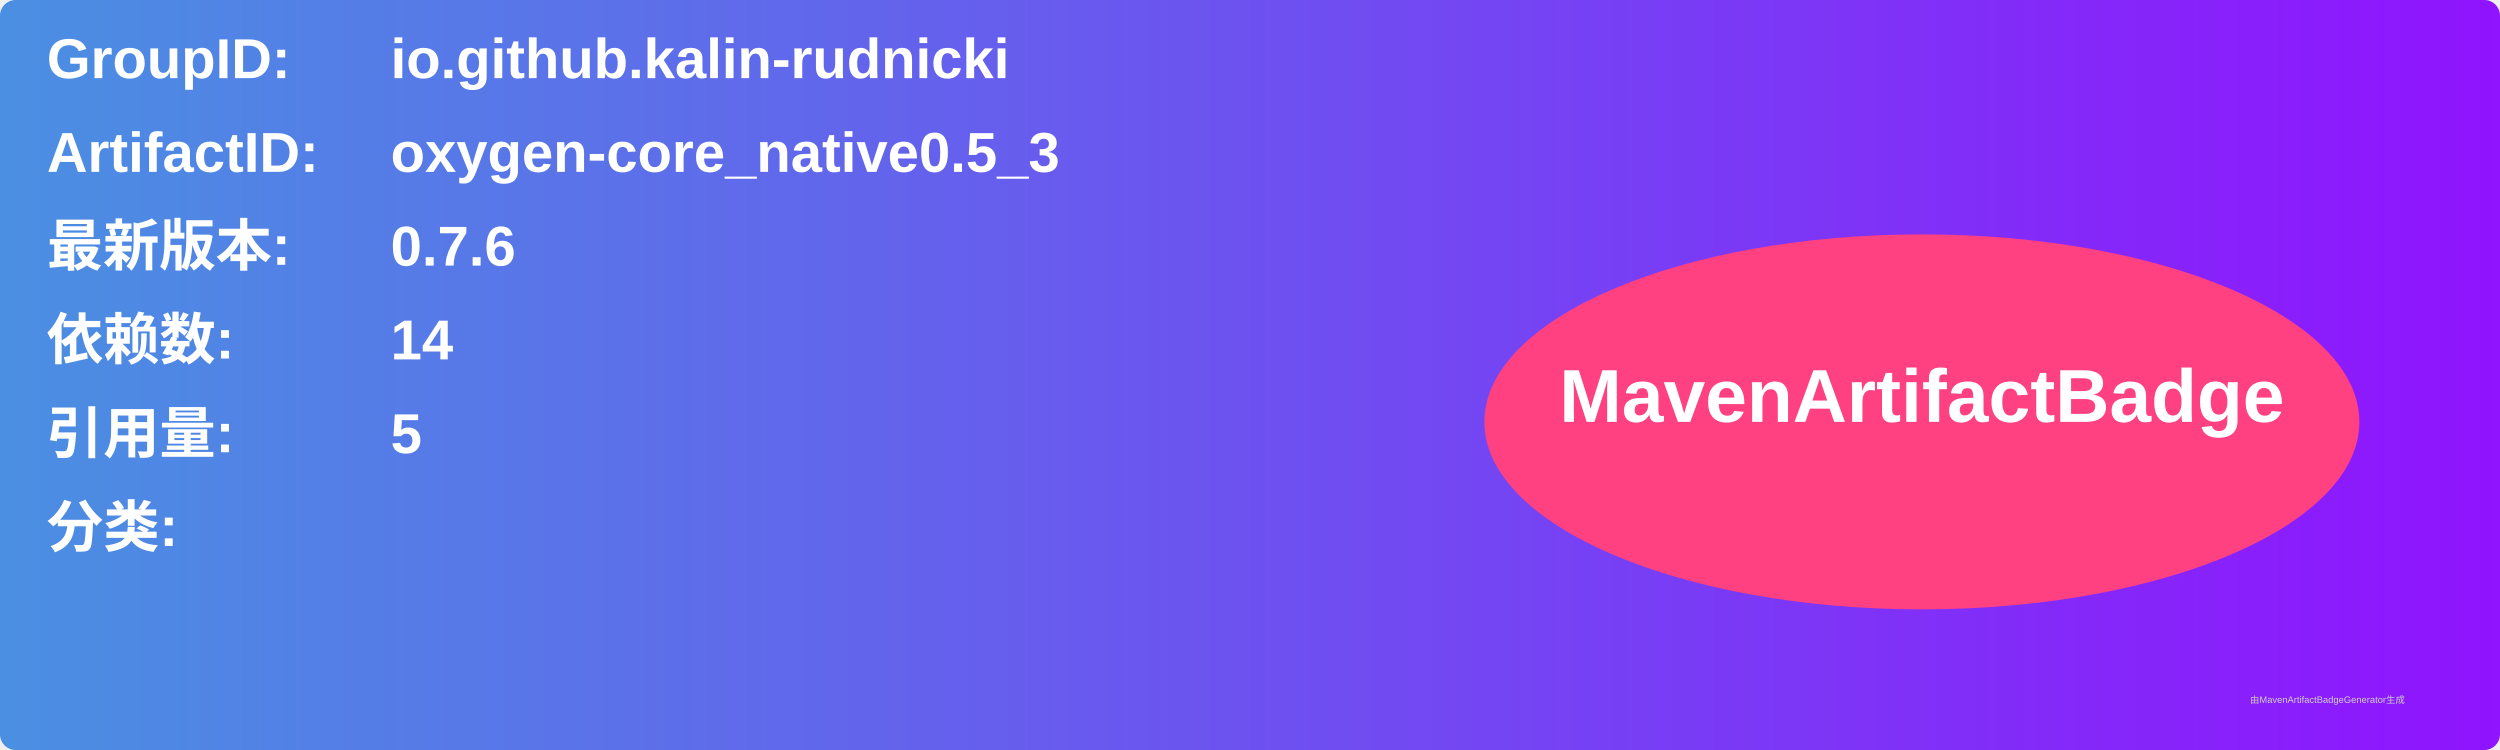
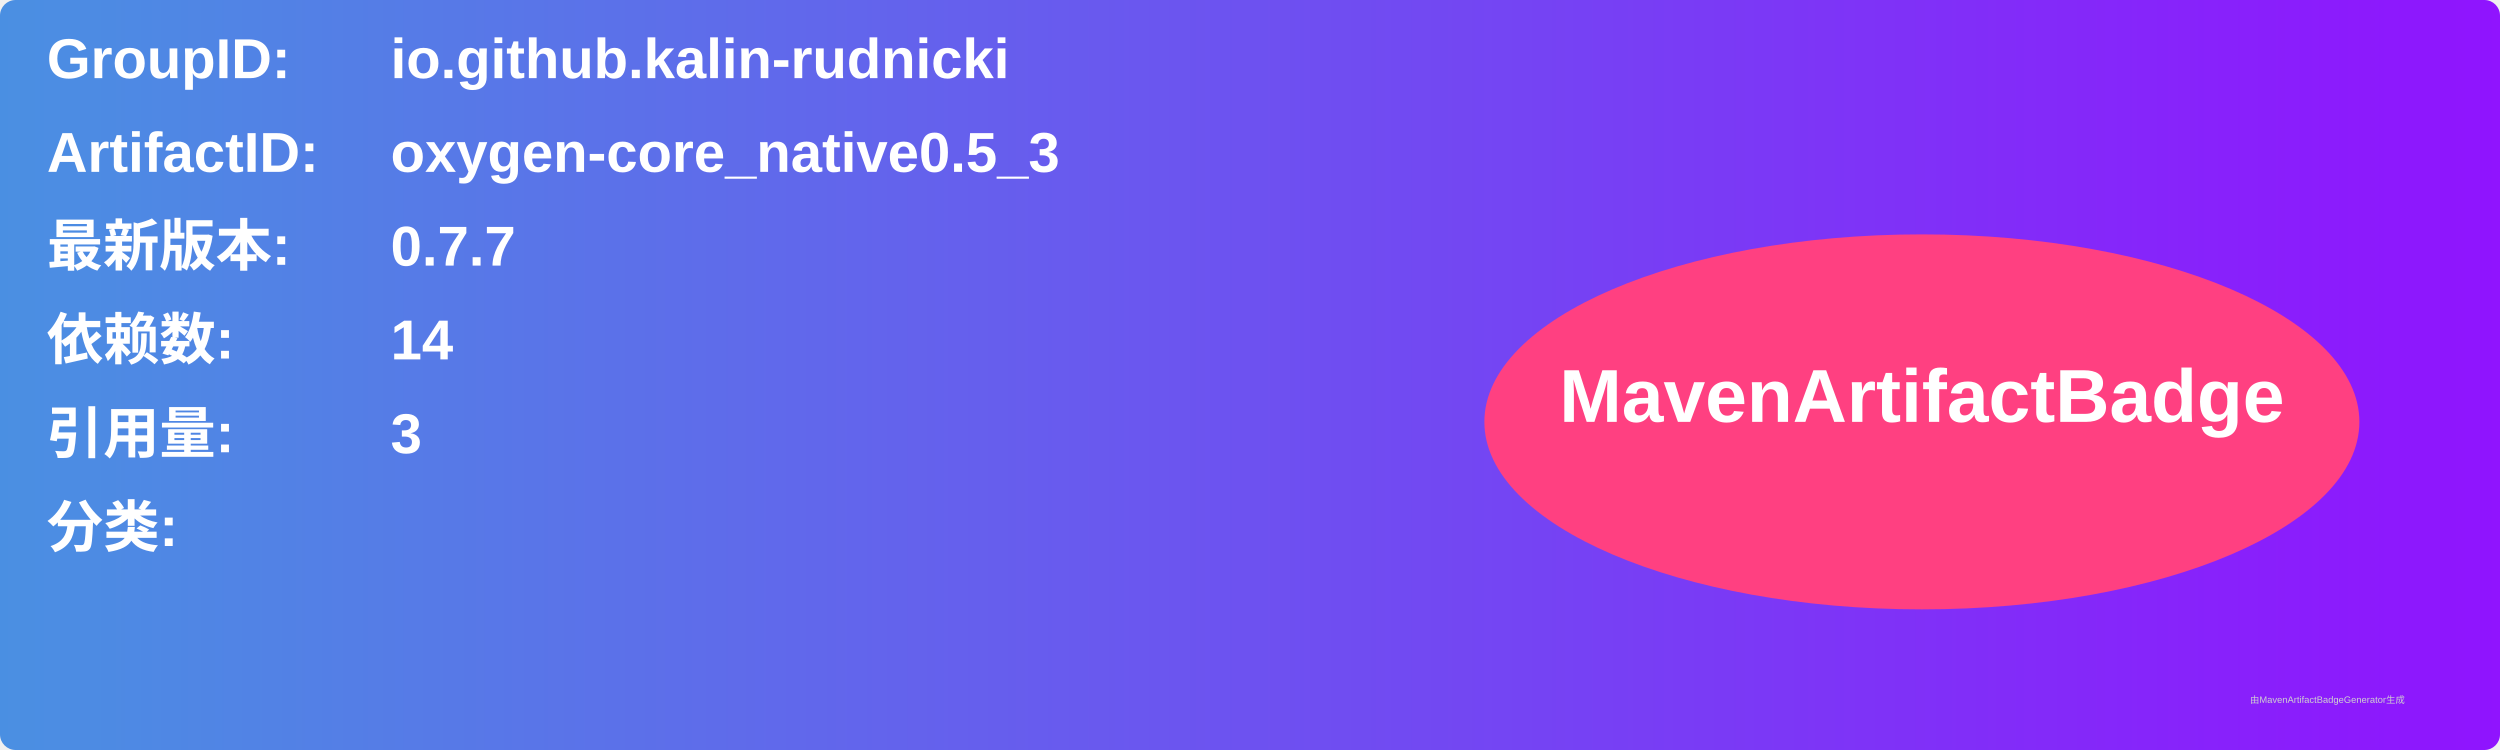
<svg xmlns="http://www.w3.org/2000/svg" width="800" height="240" viewBox="0 0 800 240">
  <linearGradient id="grad" x1="0%" y1="0%" x2="100%" y2="0%">
    <stop offset="0%" stop-color="#4a90e2" />
    <stop offset="100%" stop-color="#9013fe" />
  </linearGradient>
  <rect width="100%" height="100%" rx="5" ry="5" fill="url(#grad)" />
  <g transform="translate(15, 15)">
    <text x="0" y="10" font-family="Arial" font-size="18" fill="white" font-weight="bold" width="260">GroupID:</text>
    <text x="110" y="10" font-family="Arial" font-size="18" fill="white" font-weight="bold" width="460">io.github.kalin-rudnicki</text>
    <text x="0" y="40" font-family="Arial" font-size="18" fill="white" font-weight="bold" width="260">ArtifactID:</text>
    <text x="110" y="40" font-family="Arial" font-size="18" fill="white" font-weight="bold" width="460">oxygen-core_native0.5_3</text>
    <text x="0" y="70" font-family="Arial" font-size="18" fill="white" font-weight="bold">最新版本:</text>
    <text x="110" y="70" font-family="Arial" font-size="18" fill="white" font-weight="bold">
-       <tspan font-weight="bold">0.7.6</tspan>
+       <tspan font-weight="bold">0.7.7</tspan>
    </text>
    <text x="0" y="100" font-family="Arial" font-size="18" fill="white" font-weight="bold">依赖数: </text>
    <text x="110" y="100" font-family="Arial" font-size="18" fill="white">
      <tspan font-weight="bold">14</tspan>
    </text>
    <text x="0" y="130" font-family="Arial" font-size="18" fill="white" font-weight="bold">引用量: </text>
    <text x="110" y="130" font-family="Arial" font-size="18" fill="white">
-       <tspan font-weight="bold">5</tspan>
+       <tspan font-weight="bold">3</tspan>
    </text>
    <text x="0" y="160" font-family="Arial" font-size="18" fill="white" font-weight="bold">分类:</text>
    <text x="10" y="190" font-family="Arial" font-size="10" fill="white">
      <tspan font-weight="bold" />
    </text>
    <ellipse cx="600" cy="120" rx="140" ry="60" fill="#ff4081" />
    <text x="600" y="120" text-anchor="middle" font-family="Arial" font-size="24" fill="white" font-weight="bold">MavenArtifactBadge</text>
  </g>
  <text x="720" y="225" font-family="Arial" font-size="3" fill="#d0d0d0">由MavenArtifactBadgeGenerator生成</text>
</svg>
